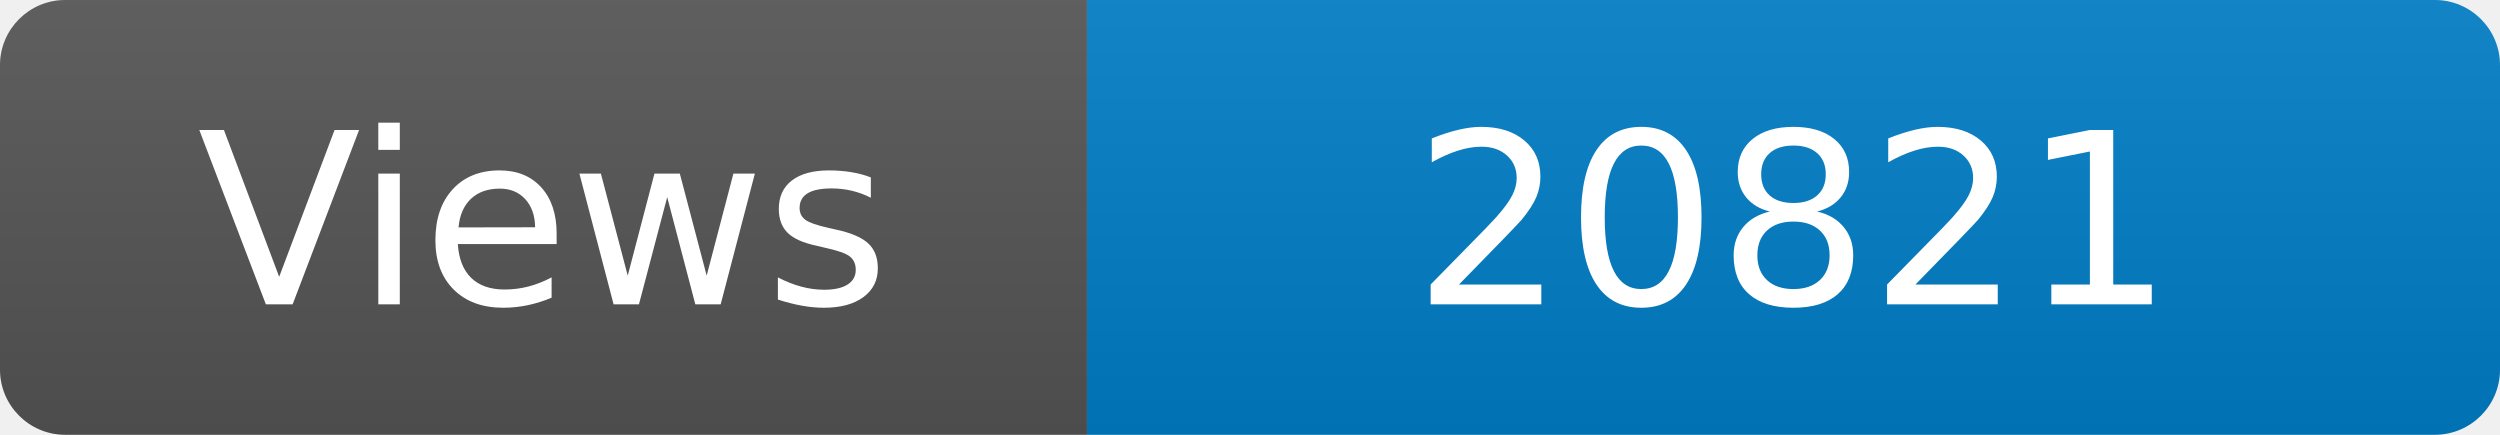
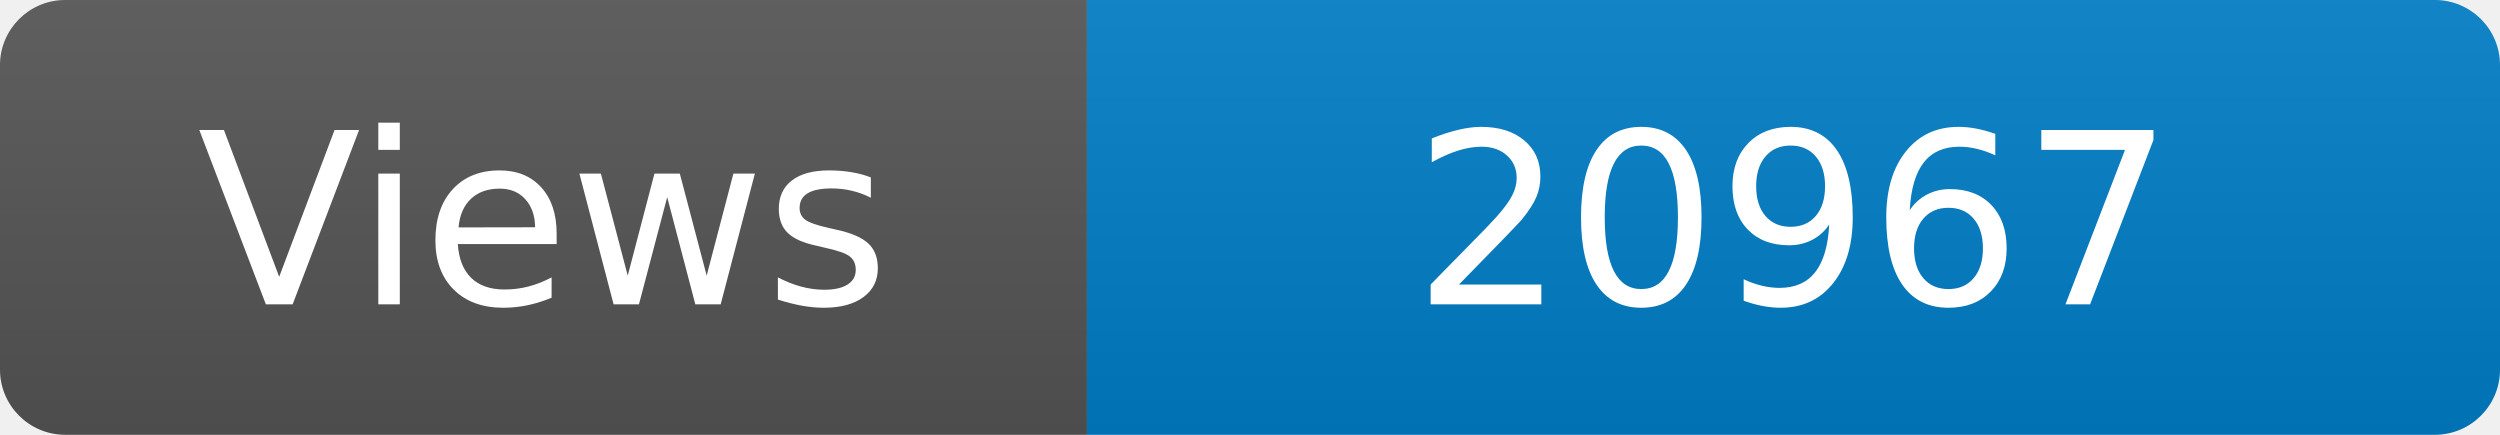
<svg xmlns="http://www.w3.org/2000/svg" width="115" height="20" role="img" aria-label="Maintained?: yes">
  <linearGradient id="s" x2="0" y2="100%">
    <stop offset="0" stop-color="#bbb" stop-opacity=".1" />
    <stop offset="1" stop-opacity=".1" />
  </linearGradient>
  <clipPath id="r">
    <rect width="115" height="20" rx="3" fill="#fff" />
  </clipPath>
  <g clip-path="url(#r)">
    <rect width="50" height="20" fill="#555" />
    <rect x="50" width="160" height="20" fill="#007ec6" />
    <rect width="115" height="20" fill="url(#s)" />
  </g>
  <g fill="#fff" text-anchor="middle" font-family="Verdana,Geneva,DejaVu Sans,sans-serif" font-size="110">
    <text x="250" y="140" transform="scale(.1)" fill="#fff">Views</text>
-     <text x="825" y="140" transform="scale(.1)" fill="#fff">20821</text>
+     <text x="825" y="140" transform="scale(.1)" fill="#fff">20967</text>
  </g>
</svg>
